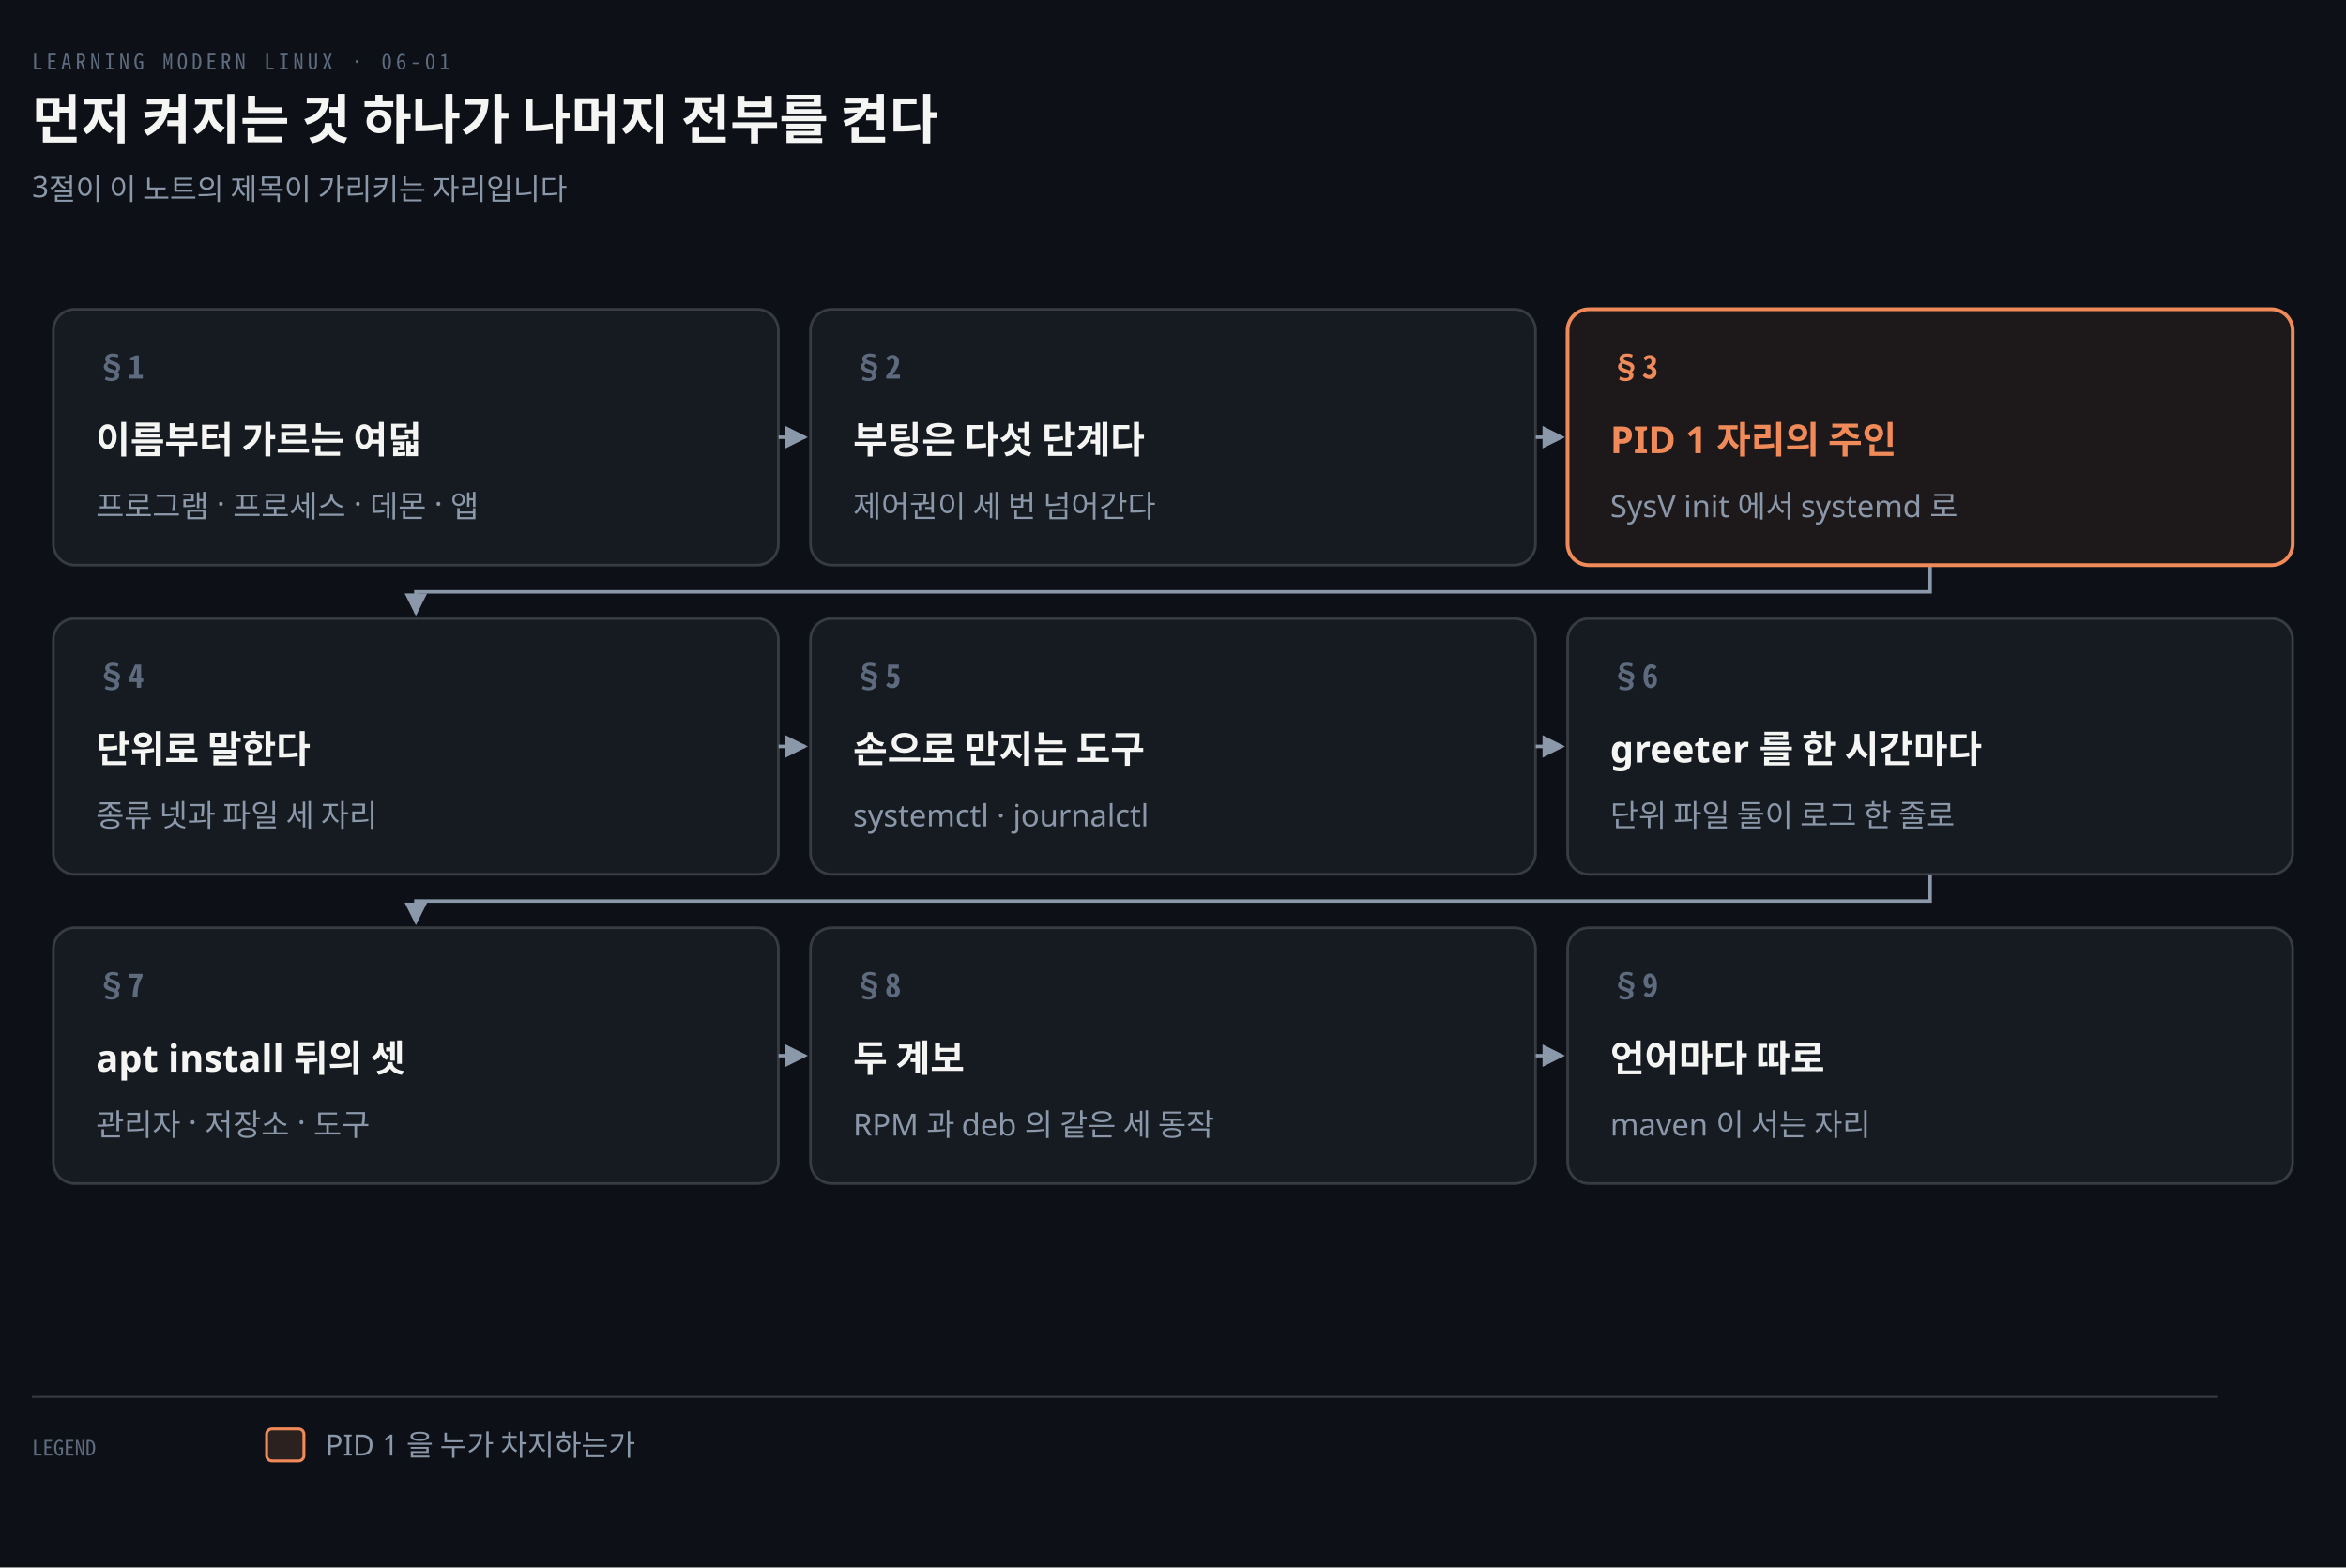
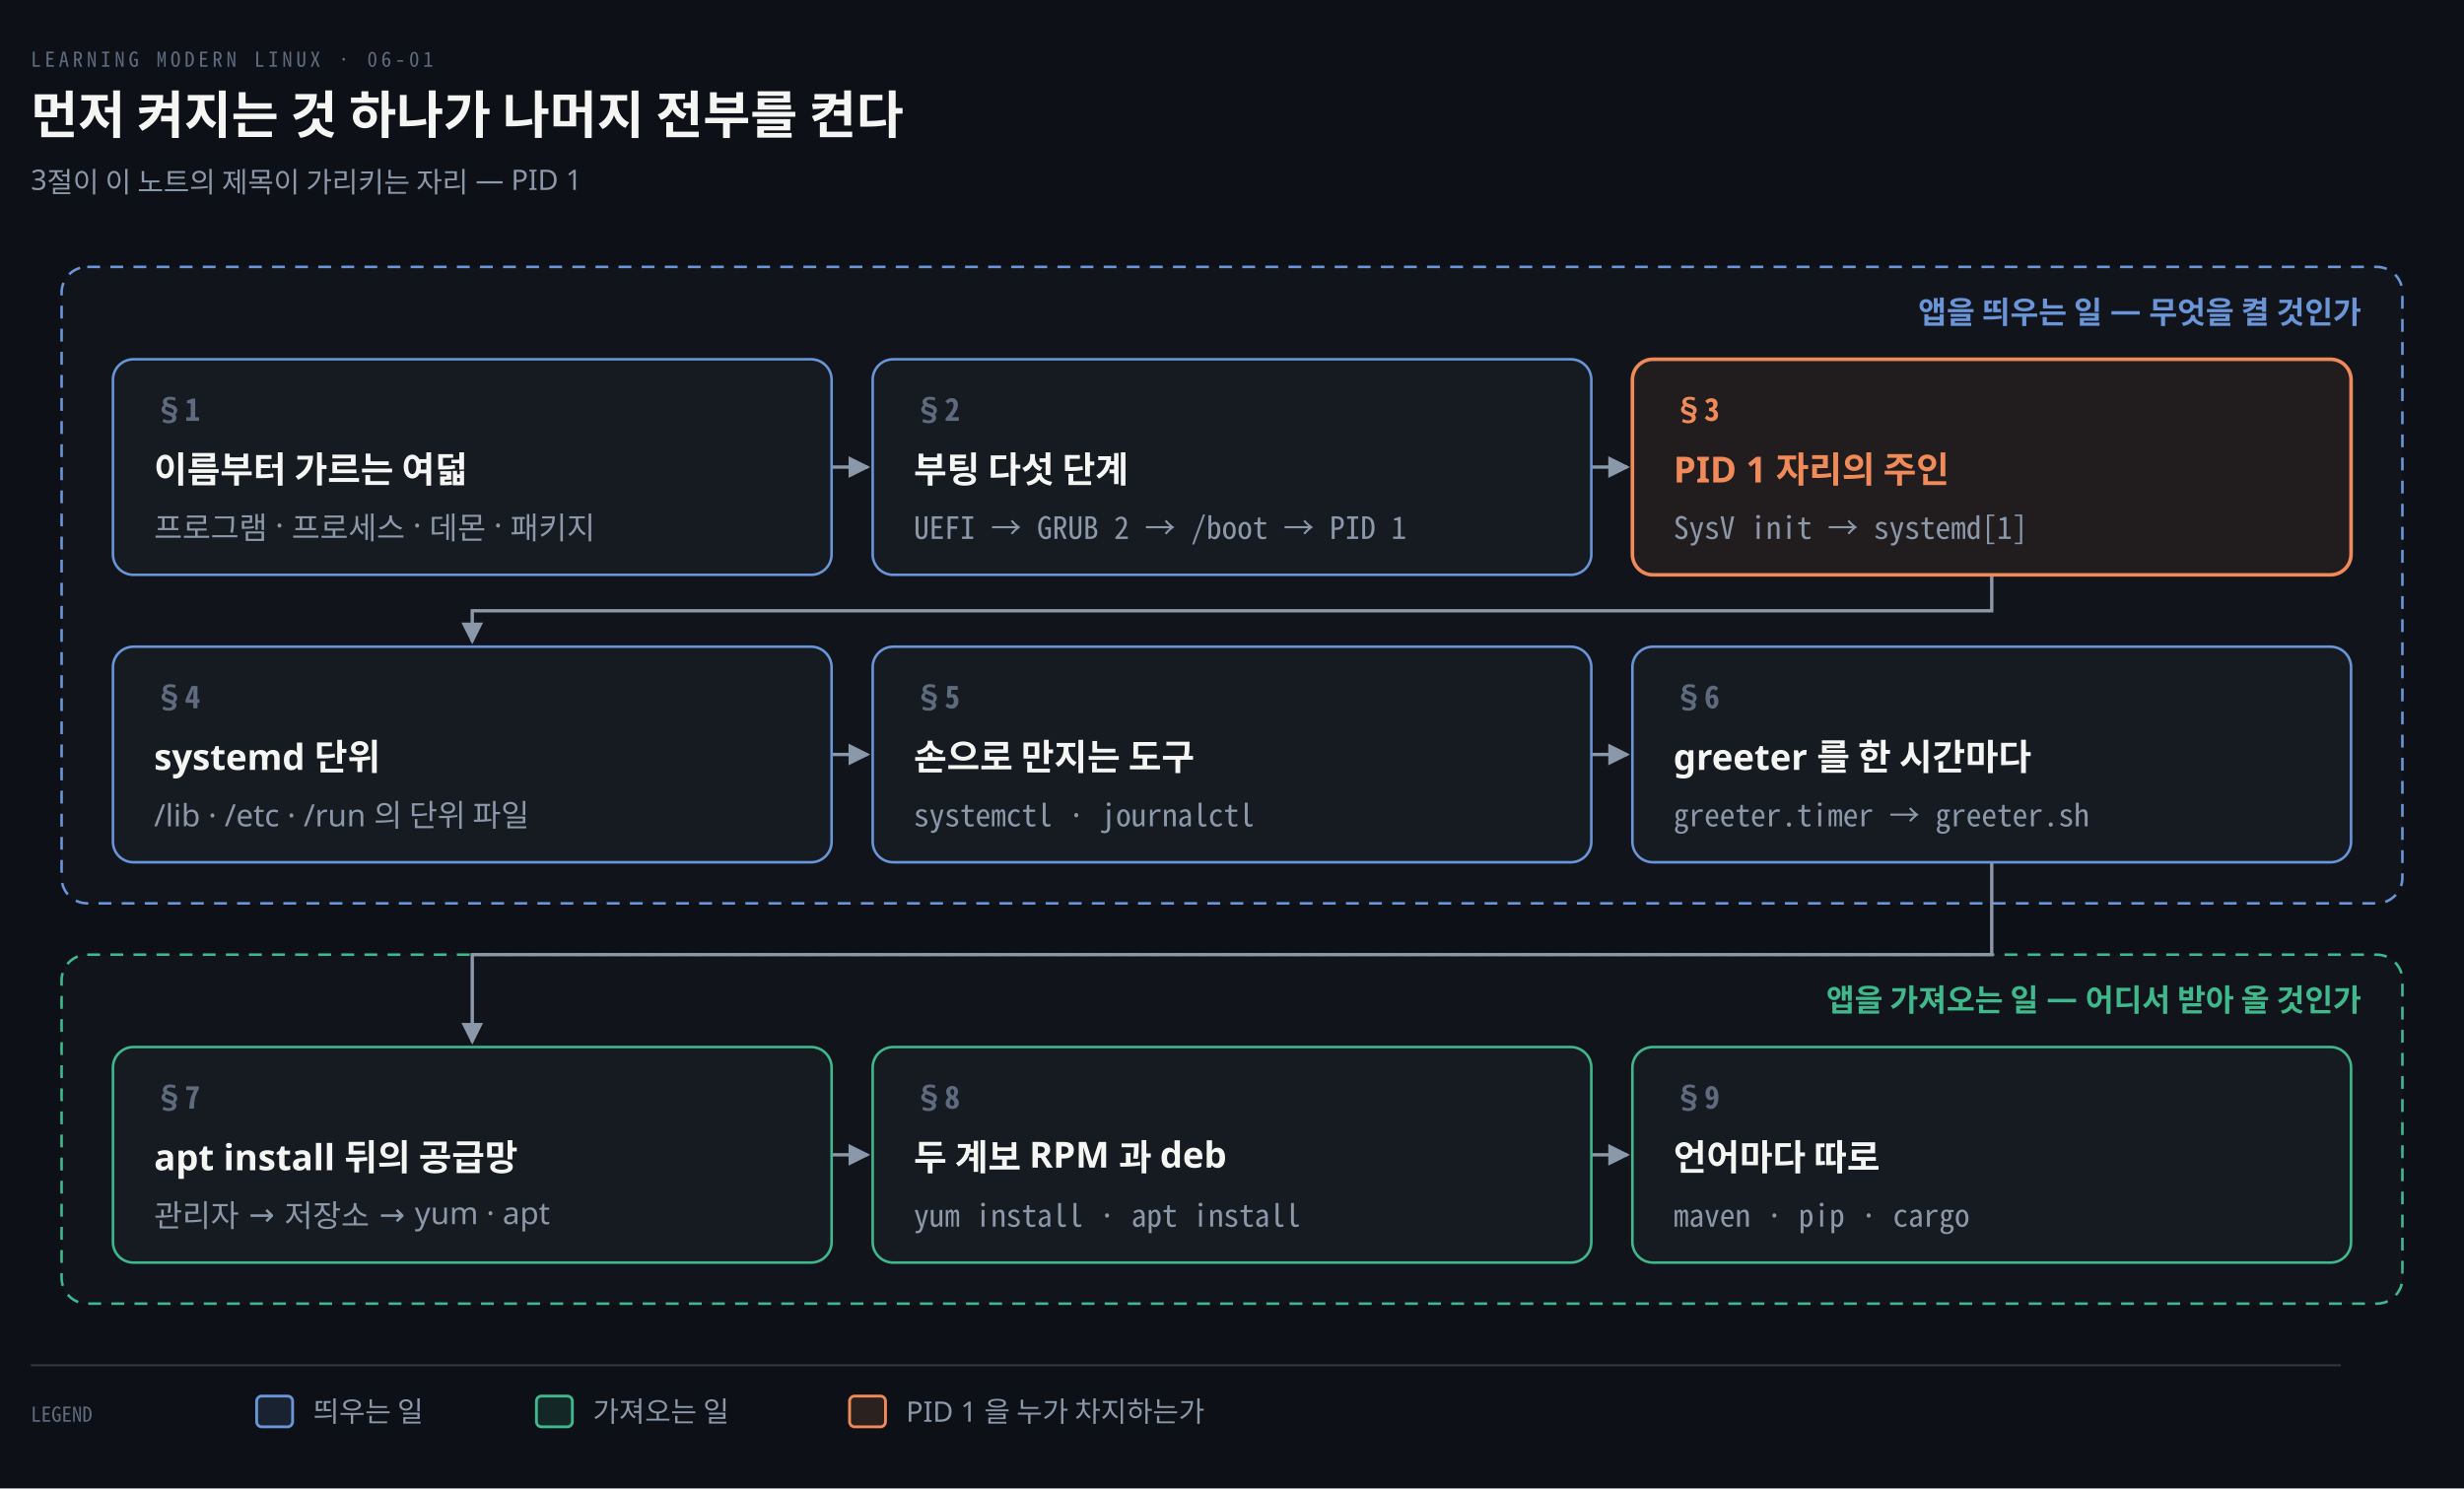
- <svg xmlns="http://www.w3.org/2000/svg" viewBox="0 0 880 588" width="100%" role="img" aria-labelledby="dt dd">
+ <svg xmlns="http://www.w3.org/2000/svg" viewBox="0 0 960 580" width="100%" role="img" aria-labelledby="dt dd">
  <defs>
    <marker id="ar" viewBox="0 0 8 8" refX="7" refY="4" markerWidth="6.5" markerHeight="6.5" orient="auto">
      <path d="M0 0 L8 4 L0 8 z" fill="#8B98A9" />
    </marker>
    <marker id="ok" viewBox="0 0 8 8" refX="7" refY="4" markerWidth="6.5" markerHeight="6.5" orient="auto">
      <path d="M0 0 L8 4 L0 8 z" fill="#3FB98C" />
    </marker>
    <marker id="warn" viewBox="0 0 8 8" refX="7" refY="4" markerWidth="6.5" markerHeight="6.5" orient="auto">
      <path d="M0 0 L8 4 L0 8 z" fill="#E3B341" />
    </marker>
    <marker id="bad" viewBox="0 0 8 8" refX="7" refY="4" markerWidth="6.5" markerHeight="6.5" orient="auto">
      <path d="M0 0 L8 4 L0 8 z" fill="#F0616D" />
    </marker>
    <marker id="info" viewBox="0 0 8 8" refX="7" refY="4" markerWidth="6.5" markerHeight="6.5" orient="auto">
      <path d="M0 0 L8 4 L0 8 z" fill="#6A95D8" />
    </marker>
    <marker id="acc" viewBox="0 0 8 8" refX="7" refY="4" markerWidth="6.5" markerHeight="6.5" orient="auto">
      <path d="M0 0 L8 4 L0 8 z" fill="#F08A59" />
    </marker>
    <marker id="soft" viewBox="0 0 8 8" refX="7" refY="4" markerWidth="6.5" markerHeight="6.5" orient="auto">
      <path d="M0 0 L8 4 L0 8 z" fill="#5E6B7E" />
    </marker>
  </defs>
-   <rect width="880" height="588" fill="#0D1117" />
+   <rect width="960" height="580" fill="#0D1117" />
  <text x="12" y="26" font-family="'Geist Mono','Noto Sans Mono CJK KR',monospace" font-size="8" letter-spacing="0.18em" fill="#5E6B7E">LEARNING MODERN LINUX · 06-01</text>
  <text x="12" y="52" font-family="'Geist','Apple SD Gothic Neo','Noto Sans KR','Malgun Gothic',sans-serif" font-size="20" font-weight="600" fill="#F5F5F3">먼저 켜지는 것 하나가 나머지 전부를 켠다</text>
-   <text x="12" y="74" font-family="'Geist','Apple SD Gothic Neo','Noto Sans KR','Malgun Gothic',sans-serif" font-size="11" fill="#8B98A9">3절이 이 노트의 제목이 가리키는 자리입니다</text>
-   <path d="M 292 164.0 L 302 164.0" fill="none" stroke="#8B98A9" stroke-width="1.3" marker-end="url(#ar)" />
-   <path d="M 576 164.0 L 586 164.0" fill="none" stroke="#8B98A9" stroke-width="1.3" marker-end="url(#ar)" />
-   <path d="M 724.0 212 L 724.0 222 L 156.0 222 L 156.0 230" fill="none" stroke="#8B98A9" stroke-width="1.3" marker-end="url(#ar)" />
-   <path d="M 292 280.0 L 302 280.0" fill="none" stroke="#8B98A9" stroke-width="1.3" marker-end="url(#ar)" />
-   <path d="M 576 280.0 L 586 280.0" fill="none" stroke="#8B98A9" stroke-width="1.3" marker-end="url(#ar)" />
-   <path d="M 724.0 328 L 724.0 338 L 156.0 338 L 156.0 346" fill="none" stroke="#8B98A9" stroke-width="1.3" marker-end="url(#ar)" />
-   <path d="M 292 396.0 L 302 396.0" fill="none" stroke="#8B98A9" stroke-width="1.3" marker-end="url(#ar)" />
-   <path d="M 576 396.0 L 586 396.0" fill="none" stroke="#8B98A9" stroke-width="1.3" marker-end="url(#ar)" />
-   <rect x="20" y="116" width="272" height="96" rx="8" fill="#161B22" stroke="rgba(191,192,192,0.22)" stroke-width="1.0" />
-   <text x="36" y="142" text-anchor="start" font-family="'Geist Mono','Noto Sans Mono CJK KR',monospace" font-size="12" font-weight="600" fill="#5E6B7E">§1</text>
-   <text x="36" y="170" text-anchor="start" font-family="'Geist','Apple SD Gothic Neo','Noto Sans KR','Malgun Gothic',sans-serif" font-size="14" font-weight="600" fill="#F5F5F3">이름부터 가르는 여덟</text>
-   <text x="36" y="194" text-anchor="start" font-family="'Geist','Apple SD Gothic Neo','Noto Sans KR','Malgun Gothic',sans-serif" font-size="11.5" font-weight="400" fill="#8B98A9">프로그램 · 프로세스 · 데몬 · 앱</text>
-   <rect x="304" y="116" width="272" height="96" rx="8" fill="#161B22" stroke="rgba(191,192,192,0.22)" stroke-width="1.0" />
-   <text x="320" y="142" text-anchor="start" font-family="'Geist Mono','Noto Sans Mono CJK KR',monospace" font-size="12" font-weight="600" fill="#5E6B7E">§2</text>
-   <text x="320" y="170" text-anchor="start" font-family="'Geist','Apple SD Gothic Neo','Noto Sans KR','Malgun Gothic',sans-serif" font-size="14" font-weight="600" fill="#F5F5F3">부팅은 다섯 단계다</text>
-   <text x="320" y="194" text-anchor="start" font-family="'Geist','Apple SD Gothic Neo','Noto Sans KR','Malgun Gothic',sans-serif" font-size="11.5" font-weight="400" fill="#8B98A9">제어권이 세 번 넘어간다</text>
-   <rect x="588" y="116" width="272" height="96" rx="8" fill="#F08A5912" stroke="#F08A59" stroke-width="1.4" />
-   <text x="604" y="142" text-anchor="start" font-family="'Geist Mono','Noto Sans Mono CJK KR',monospace" font-size="12" font-weight="600" fill="#F08A59">§3</text>
-   <text x="604" y="170" text-anchor="start" font-family="'Geist','Apple SD Gothic Neo','Noto Sans KR','Malgun Gothic',sans-serif" font-size="14" font-weight="600" fill="#F08A59">PID 1 자리의 주인</text>
-   <text x="604" y="194" text-anchor="start" font-family="'Geist','Apple SD Gothic Neo','Noto Sans KR','Malgun Gothic',sans-serif" font-size="11.5" font-weight="400" fill="#8B98A9">SysV init 에서 systemd 로</text>
-   <rect x="20" y="232" width="272" height="96" rx="8" fill="#161B22" stroke="rgba(191,192,192,0.22)" stroke-width="1.0" />
-   <text x="36" y="258" text-anchor="start" font-family="'Geist Mono','Noto Sans Mono CJK KR',monospace" font-size="12" font-weight="600" fill="#5E6B7E">§4</text>
-   <text x="36" y="286" text-anchor="start" font-family="'Geist','Apple SD Gothic Neo','Noto Sans KR','Malgun Gothic',sans-serif" font-size="14" font-weight="600" fill="#F5F5F3">단위로 말한다</text>
-   <text x="36" y="310" text-anchor="start" font-family="'Geist','Apple SD Gothic Neo','Noto Sans KR','Malgun Gothic',sans-serif" font-size="11.5" font-weight="400" fill="#8B98A9">종류 넷과 파일 세 자리</text>
-   <rect x="304" y="232" width="272" height="96" rx="8" fill="#161B22" stroke="rgba(191,192,192,0.22)" stroke-width="1.0" />
-   <text x="320" y="258" text-anchor="start" font-family="'Geist Mono','Noto Sans Mono CJK KR',monospace" font-size="12" font-weight="600" fill="#5E6B7E">§5</text>
-   <text x="320" y="286" text-anchor="start" font-family="'Geist','Apple SD Gothic Neo','Noto Sans KR','Malgun Gothic',sans-serif" font-size="14" font-weight="600" fill="#F5F5F3">손으로 만지는 도구</text>
-   <text x="320" y="310" text-anchor="start" font-family="'Geist','Apple SD Gothic Neo','Noto Sans KR','Malgun Gothic',sans-serif" font-size="11.5" font-weight="400" fill="#8B98A9">systemctl · journalctl</text>
-   <rect x="588" y="232" width="272" height="96" rx="8" fill="#161B22" stroke="rgba(191,192,192,0.22)" stroke-width="1.0" />
-   <text x="604" y="258" text-anchor="start" font-family="'Geist Mono','Noto Sans Mono CJK KR',monospace" font-size="12" font-weight="600" fill="#5E6B7E">§6</text>
-   <text x="604" y="286" text-anchor="start" font-family="'Geist','Apple SD Gothic Neo','Noto Sans KR','Malgun Gothic',sans-serif" font-size="14" font-weight="600" fill="#F5F5F3">greeter 를 한 시간마다</text>
-   <text x="604" y="310" text-anchor="start" font-family="'Geist','Apple SD Gothic Neo','Noto Sans KR','Malgun Gothic',sans-serif" font-size="11.5" font-weight="400" fill="#8B98A9">단위 파일 둘이 로그 한 줄로</text>
-   <rect x="20" y="348" width="272" height="96" rx="8" fill="#161B22" stroke="rgba(191,192,192,0.22)" stroke-width="1.0" />
-   <text x="36" y="374" text-anchor="start" font-family="'Geist Mono','Noto Sans Mono CJK KR',monospace" font-size="12" font-weight="600" fill="#5E6B7E">§7</text>
-   <text x="36" y="402" text-anchor="start" font-family="'Geist','Apple SD Gothic Neo','Noto Sans KR','Malgun Gothic',sans-serif" font-size="14" font-weight="600" fill="#F5F5F3">apt install 뒤의 셋</text>
-   <text x="36" y="426" text-anchor="start" font-family="'Geist','Apple SD Gothic Neo','Noto Sans KR','Malgun Gothic',sans-serif" font-size="11.5" font-weight="400" fill="#8B98A9">관리자 · 저장소 · 도구</text>
-   <rect x="304" y="348" width="272" height="96" rx="8" fill="#161B22" stroke="rgba(191,192,192,0.22)" stroke-width="1.0" />
-   <text x="320" y="374" text-anchor="start" font-family="'Geist Mono','Noto Sans Mono CJK KR',monospace" font-size="12" font-weight="600" fill="#5E6B7E">§8</text>
-   <text x="320" y="402" text-anchor="start" font-family="'Geist','Apple SD Gothic Neo','Noto Sans KR','Malgun Gothic',sans-serif" font-size="14" font-weight="600" fill="#F5F5F3">두 계보</text>
-   <text x="320" y="426" text-anchor="start" font-family="'Geist','Apple SD Gothic Neo','Noto Sans KR','Malgun Gothic',sans-serif" font-size="11.5" font-weight="400" fill="#8B98A9">RPM 과 deb 의 같은 세 동작</text>
-   <rect x="588" y="348" width="272" height="96" rx="8" fill="#161B22" stroke="rgba(191,192,192,0.22)" stroke-width="1.0" />
-   <text x="604" y="374" text-anchor="start" font-family="'Geist Mono','Noto Sans Mono CJK KR',monospace" font-size="12" font-weight="600" fill="#5E6B7E">§9</text>
-   <text x="604" y="402" text-anchor="start" font-family="'Geist','Apple SD Gothic Neo','Noto Sans KR','Malgun Gothic',sans-serif" font-size="14" font-weight="600" fill="#F5F5F3">언어마다 따로</text>
-   <text x="604" y="426" text-anchor="start" font-family="'Geist','Apple SD Gothic Neo','Noto Sans KR','Malgun Gothic',sans-serif" font-size="11.5" font-weight="400" fill="#8B98A9">maven 이 서는 자리</text>
-   <line x1="12" y1="524" x2="832" y2="524" stroke="rgba(191,192,192,0.22)" stroke-width="0.8" />
-   <text x="12" y="546" text-anchor="start" font-family="'Geist Mono','Noto Sans Mono CJK KR',monospace" font-size="8" font-weight="400" fill="#5E6B7E">LEGEND</text>
-   <rect x="100" y="536" width="14" height="12" rx="2" fill="#F08A5922" stroke="#F08A59" stroke-width="1.1" />
-   <text x="122" y="546" text-anchor="start" font-family="'Geist','Apple SD Gothic Neo','Noto Sans KR','Malgun Gothic',sans-serif" font-size="11" font-weight="400" fill="#8B98A9">PID 1 을 누가 차지하는가</text>
+   <text x="12" y="74" font-family="'Geist','Apple SD Gothic Neo','Noto Sans KR','Malgun Gothic',sans-serif" font-size="11" fill="#8B98A9">3절이 이 노트의 제목이 가리키는 자리 — PID 1</text>
+   <rect x="24" y="104" width="912" height="248" rx="10" fill="#F5F5F305" stroke="#6A95D8" stroke-width="1" stroke-dasharray="5 4" />
+   <text x="920" y="126" text-anchor="end" font-family="'Geist','Apple SD Gothic Neo','Noto Sans KR','Malgun Gothic',sans-serif" font-size="12" font-weight="600" fill="#6A95D8">앱을 띄우는 일 — 무엇을 켤 것인가</text>
+   <rect x="24" y="372" width="912" height="136" rx="10" fill="#F5F5F305" stroke="#3FB98C" stroke-width="1" stroke-dasharray="5 4" />
+   <text x="920" y="394" text-anchor="end" font-family="'Geist','Apple SD Gothic Neo','Noto Sans KR','Malgun Gothic',sans-serif" font-size="12" font-weight="600" fill="#3FB98C">앱을 가져오는 일 — 어디서 받아 올 것인가</text>
+   <path d="M 324 182.0 L 338 182.0" fill="none" stroke="#8B98A9" stroke-width="1.3" marker-end="url(#ar)" />
+   <path d="M 620 182.0 L 634 182.0" fill="none" stroke="#8B98A9" stroke-width="1.3" marker-end="url(#ar)" />
+   <path d="M 776.0 224 L 776.0 238.0 L 184.0 238.0 L 184.0 250" fill="none" stroke="#8B98A9" stroke-width="1.3" marker-end="url(#ar)" />
+   <path d="M 324 294.0 L 338 294.0" fill="none" stroke="#8B98A9" stroke-width="1.3" marker-end="url(#ar)" />
+   <path d="M 620 294.0 L 634 294.0" fill="none" stroke="#8B98A9" stroke-width="1.3" marker-end="url(#ar)" />
+   <path d="M 776.0 336 L 776.0 372.0 L 184.0 372.0 L 184.0 406" fill="none" stroke="#8B98A9" stroke-width="1.3" marker-end="url(#ar)" />
+   <path d="M 324 450.0 L 338 450.0" fill="none" stroke="#8B98A9" stroke-width="1.3" marker-end="url(#ar)" />
+   <path d="M 620 450.0 L 634 450.0" fill="none" stroke="#8B98A9" stroke-width="1.3" marker-end="url(#ar)" />
+   <rect x="44" y="140" width="280" height="84" rx="8" fill="#161B22" stroke="#6A95D8" stroke-width="1.0" />
+   <text x="60" y="164" text-anchor="start" font-family="'Geist Mono','Noto Sans Mono CJK KR',monospace" font-size="12" font-weight="600" fill="#5E6B7E">§1</text>
+   <text x="60" y="188" text-anchor="start" font-family="'Geist','Apple SD Gothic Neo','Noto Sans KR','Malgun Gothic',sans-serif" font-size="14" font-weight="600" fill="#F5F5F3">이름부터 가르는 여덟</text>
+   <text x="60" y="210" text-anchor="start" font-family="'Geist','Apple SD Gothic Neo','Noto Sans KR','Malgun Gothic',sans-serif" font-size="12" font-weight="400" fill="#8B98A9">프로그램 · 프로세스 · 데몬 · 패키지</text>
+   <rect x="340" y="140" width="280" height="84" rx="8" fill="#161B22" stroke="#6A95D8" stroke-width="1.0" />
+   <text x="356" y="164" text-anchor="start" font-family="'Geist Mono','Noto Sans Mono CJK KR',monospace" font-size="12" font-weight="600" fill="#5E6B7E">§2</text>
+   <text x="356" y="188" text-anchor="start" font-family="'Geist','Apple SD Gothic Neo','Noto Sans KR','Malgun Gothic',sans-serif" font-size="14" font-weight="600" fill="#F5F5F3">부팅 다섯 단계</text>
+   <text x="356" y="210" text-anchor="start" font-family="'Geist Mono','Noto Sans Mono CJK KR',monospace" font-size="12" font-weight="400" fill="#8B98A9">UEFI → GRUB 2 → /boot → PID 1</text>
+   <rect x="636" y="140" width="280" height="84" rx="8" fill="#F08A5912" stroke="#F08A59" stroke-width="1.4" />
+   <text x="652" y="164" text-anchor="start" font-family="'Geist Mono','Noto Sans Mono CJK KR',monospace" font-size="12" font-weight="600" fill="#F08A59">§3</text>
+   <text x="652" y="188" text-anchor="start" font-family="'Geist','Apple SD Gothic Neo','Noto Sans KR','Malgun Gothic',sans-serif" font-size="14" font-weight="600" fill="#F08A59">PID 1 자리의 주인</text>
+   <text x="652" y="210" text-anchor="start" font-family="'Geist Mono','Noto Sans Mono CJK KR',monospace" font-size="12" font-weight="400" fill="#8B98A9">SysV init → systemd[1]</text>
+   <rect x="44" y="252" width="280" height="84" rx="8" fill="#161B22" stroke="#6A95D8" stroke-width="1.0" />
+   <text x="60" y="276" text-anchor="start" font-family="'Geist Mono','Noto Sans Mono CJK KR',monospace" font-size="12" font-weight="600" fill="#5E6B7E">§4</text>
+   <text x="60" y="300" text-anchor="start" font-family="'Geist','Apple SD Gothic Neo','Noto Sans KR','Malgun Gothic',sans-serif" font-size="14" font-weight="600" fill="#F5F5F3">systemd 단위</text>
+   <text x="60" y="322" text-anchor="start" font-family="'Geist','Apple SD Gothic Neo','Noto Sans KR','Malgun Gothic',sans-serif" font-size="12" font-weight="400" fill="#8B98A9">/lib · /etc · /run 의 단위 파일</text>
+   <rect x="340" y="252" width="280" height="84" rx="8" fill="#161B22" stroke="#6A95D8" stroke-width="1.0" />
+   <text x="356" y="276" text-anchor="start" font-family="'Geist Mono','Noto Sans Mono CJK KR',monospace" font-size="12" font-weight="600" fill="#5E6B7E">§5</text>
+   <text x="356" y="300" text-anchor="start" font-family="'Geist','Apple SD Gothic Neo','Noto Sans KR','Malgun Gothic',sans-serif" font-size="14" font-weight="600" fill="#F5F5F3">손으로 만지는 도구</text>
+   <text x="356" y="322" text-anchor="start" font-family="'Geist Mono','Noto Sans Mono CJK KR',monospace" font-size="12" font-weight="400" fill="#8B98A9">systemctl · journalctl</text>
+   <rect x="636" y="252" width="280" height="84" rx="8" fill="#161B22" stroke="#6A95D8" stroke-width="1.0" />
+   <text x="652" y="276" text-anchor="start" font-family="'Geist Mono','Noto Sans Mono CJK KR',monospace" font-size="12" font-weight="600" fill="#5E6B7E">§6</text>
+   <text x="652" y="300" text-anchor="start" font-family="'Geist','Apple SD Gothic Neo','Noto Sans KR','Malgun Gothic',sans-serif" font-size="14" font-weight="600" fill="#F5F5F3">greeter 를 한 시간마다</text>
+   <text x="652" y="322" text-anchor="start" font-family="'Geist Mono','Noto Sans Mono CJK KR',monospace" font-size="12" font-weight="400" fill="#8B98A9">greeter.timer → greeter.sh</text>
+   <rect x="44" y="408" width="280" height="84" rx="8" fill="#161B22" stroke="#3FB98C" stroke-width="1.0" />
+   <text x="60" y="432" text-anchor="start" font-family="'Geist Mono','Noto Sans Mono CJK KR',monospace" font-size="12" font-weight="600" fill="#5E6B7E">§7</text>
+   <text x="60" y="456" text-anchor="start" font-family="'Geist','Apple SD Gothic Neo','Noto Sans KR','Malgun Gothic',sans-serif" font-size="14" font-weight="600" fill="#F5F5F3">apt install 뒤의 공급망</text>
+   <text x="60" y="478" text-anchor="start" font-family="'Geist','Apple SD Gothic Neo','Noto Sans KR','Malgun Gothic',sans-serif" font-size="12" font-weight="400" fill="#8B98A9">관리자 → 저장소 → yum · apt</text>
+   <rect x="340" y="408" width="280" height="84" rx="8" fill="#161B22" stroke="#3FB98C" stroke-width="1.0" />
+   <text x="356" y="432" text-anchor="start" font-family="'Geist Mono','Noto Sans Mono CJK KR',monospace" font-size="12" font-weight="600" fill="#5E6B7E">§8</text>
+   <text x="356" y="456" text-anchor="start" font-family="'Geist','Apple SD Gothic Neo','Noto Sans KR','Malgun Gothic',sans-serif" font-size="14" font-weight="600" fill="#F5F5F3">두 계보 RPM 과 deb</text>
+   <text x="356" y="478" text-anchor="start" font-family="'Geist Mono','Noto Sans Mono CJK KR',monospace" font-size="12" font-weight="400" fill="#8B98A9">yum install · apt install</text>
+   <rect x="636" y="408" width="280" height="84" rx="8" fill="#161B22" stroke="#3FB98C" stroke-width="1.0" />
+   <text x="652" y="432" text-anchor="start" font-family="'Geist Mono','Noto Sans Mono CJK KR',monospace" font-size="12" font-weight="600" fill="#5E6B7E">§9</text>
+   <text x="652" y="456" text-anchor="start" font-family="'Geist','Apple SD Gothic Neo','Noto Sans KR','Malgun Gothic',sans-serif" font-size="14" font-weight="600" fill="#F5F5F3">언어마다 따로</text>
+   <text x="652" y="478" text-anchor="start" font-family="'Geist Mono','Noto Sans Mono CJK KR',monospace" font-size="12" font-weight="400" fill="#8B98A9">maven · pip · cargo</text>
+   <line x1="12" y1="532" x2="912" y2="532" stroke="rgba(191,192,192,0.22)" stroke-width="0.8" />
+   <text x="12" y="554" text-anchor="start" font-family="'Geist Mono','Noto Sans Mono CJK KR',monospace" font-size="8" font-weight="400" fill="#5E6B7E">LEGEND</text>
+   <rect x="100" y="544" width="14" height="12" rx="2" fill="#6A95D822" stroke="#6A95D8" stroke-width="1.1" />
+   <text x="122" y="554" text-anchor="start" font-family="'Geist','Apple SD Gothic Neo','Noto Sans KR','Malgun Gothic',sans-serif" font-size="11" font-weight="400" fill="#8B98A9">띄우는 일</text>
+   <rect x="209" y="544" width="14" height="12" rx="2" fill="#3FB98C22" stroke="#3FB98C" stroke-width="1.1" />
+   <text x="231" y="554" text-anchor="start" font-family="'Geist','Apple SD Gothic Neo','Noto Sans KR','Malgun Gothic',sans-serif" font-size="11" font-weight="400" fill="#8B98A9">가져오는 일</text>
+   <rect x="331" y="544" width="14" height="12" rx="2" fill="#F08A5922" stroke="#F08A59" stroke-width="1.1" />
+   <text x="353" y="554" text-anchor="start" font-family="'Geist','Apple SD Gothic Neo','Noto Sans KR','Malgun Gothic',sans-serif" font-size="11" font-weight="400" fill="#8B98A9">PID 1 을 누가 차지하는가</text>
</svg>
